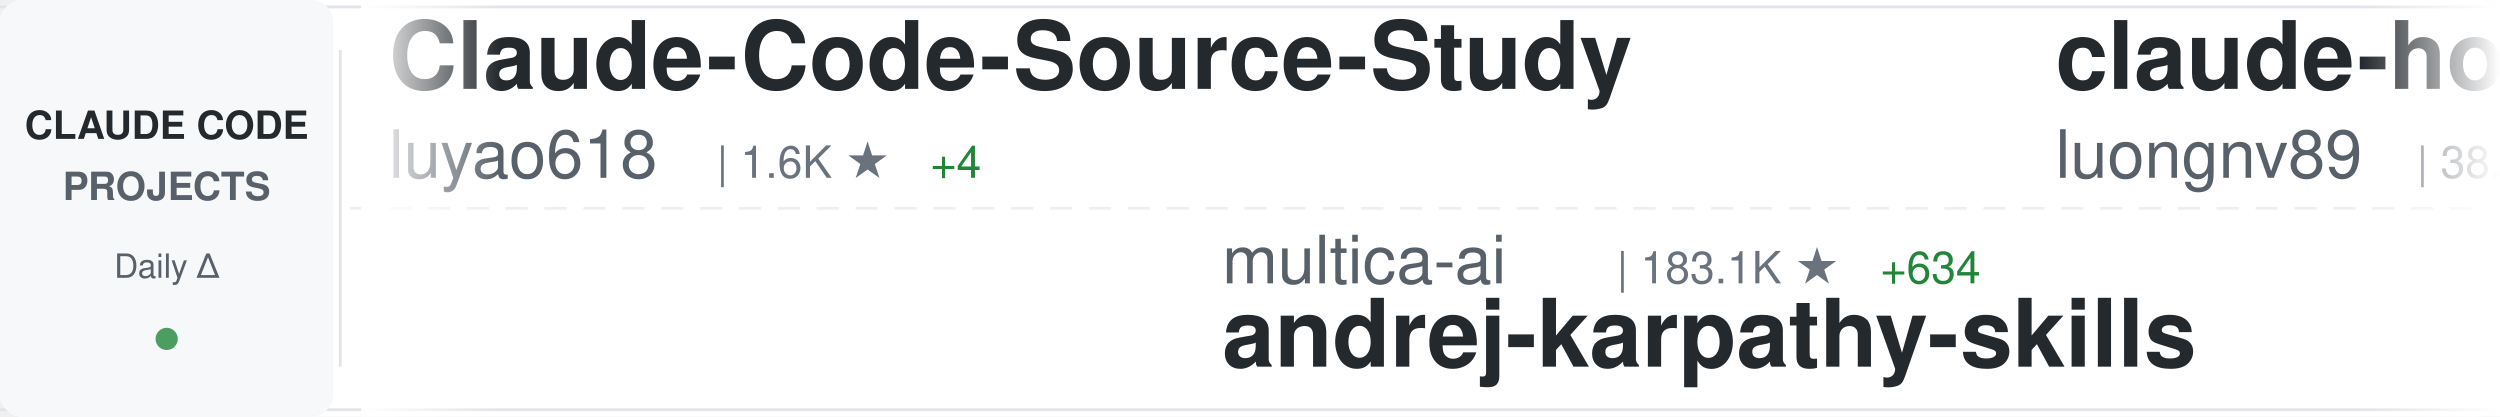
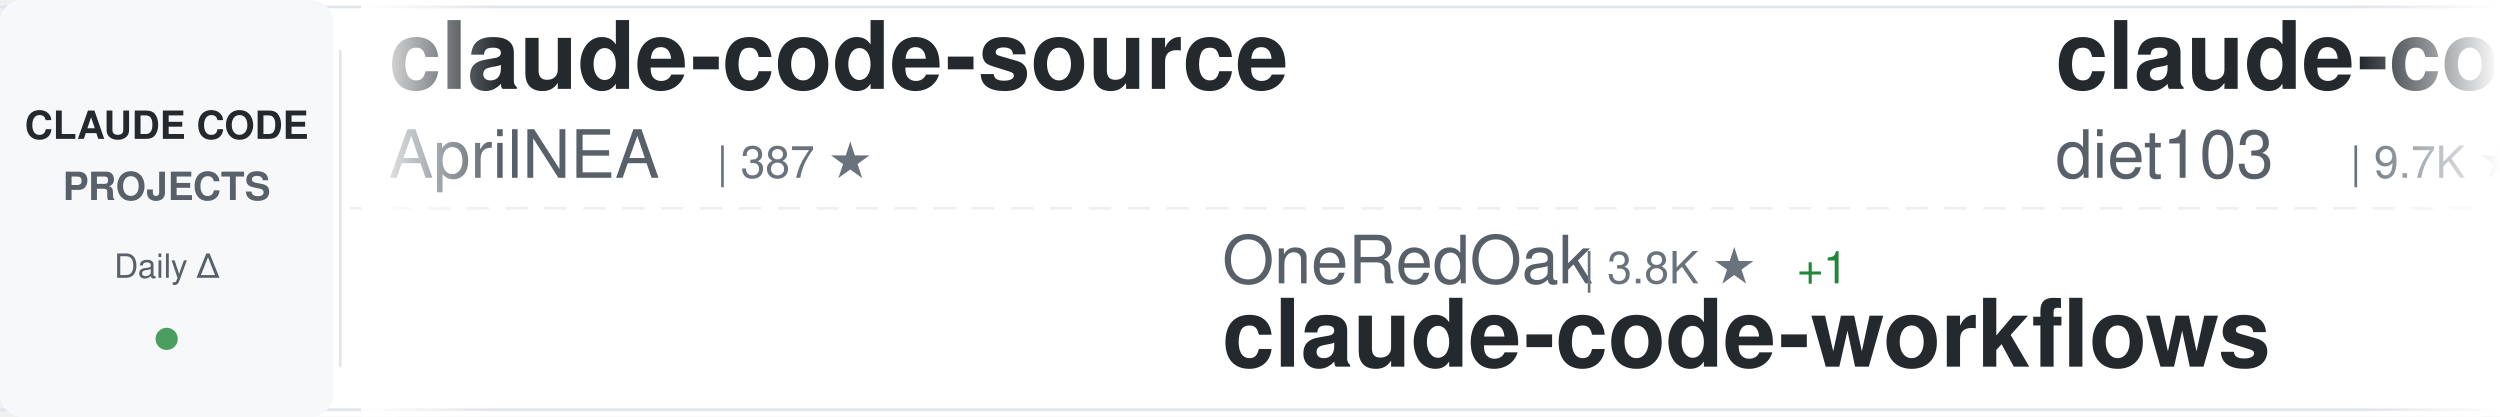
<svg xmlns="http://www.w3.org/2000/svg" width="900" height="150">
  <defs>
    <linearGradient id="awesomeLeftFade" x1="0%" y1="0%" x2="100%" y2="0%">
      <stop offset="0%" style="stop-color:#ffffff;stop-opacity:1" />
      <stop offset="100%" style="stop-color:#ffffff;stop-opacity:0" />
    </linearGradient>
    <linearGradient id="awesomeRightFade" x1="0%" y1="0%" x2="100%" y2="0%">
      <stop offset="0%" style="stop-color:#ffffff;stop-opacity:0" />
      <stop offset="100%" style="stop-color:#ffffff;stop-opacity:1" />
    </linearGradient>
  </defs>
  <rect width="900" height="150" fill="#ffffff" rx="8" />
  <rect x="0" y="2" width="900" height="1" fill="#e1e4e8" />
  <rect x="0" y="147" width="900" height="1" fill="#e1e4e8" />
  <line x1="0" y1="75" x2="900" y2="75" stroke="#e1e4e8" stroke-width="1" stroke-dasharray="8 6" opacity="0.6" />
  <rect x="0" y="0" width="120" height="150" fill="#f6f8fa" rx="8" />
  <text x="60" y="50" font-family="-apple-system, BlinkMacSystemFont, 'Segoe UI', Helvetica, Arial, sans-serif" font-size="14" font-weight="600" fill="#24292e" text-anchor="middle">CLAUDE CODE</text>
  <text x="60" y="72" font-family="-apple-system, BlinkMacSystemFont, 'Segoe UI', Helvetica, Arial, sans-serif" font-size="14" font-weight="600" fill="#586069" text-anchor="middle">PROJECTS</text>
  <text x="60" y="100" font-family="-apple-system, BlinkMacSystemFont, 'Segoe UI', Helvetica, Arial, sans-serif" font-size="12" font-weight="500" fill="#586069" text-anchor="middle">Daily Δ</text>
  <circle cx="60" cy="122" r="4" fill="#22863a" opacity="0.8" />
  <rect x="122" y="18" width="1" height="114" fill="#e1e4e8" />
  <clipPath id="awesomeTickerClip">
    <rect x="130" y="0" width="770" height="150" />
  </clipPath>
  <g clip-path="url(#awesomeTickerClip)">
    <g id="awesomeTickerItems">
      <animateTransform attributeName="transform" attributeType="XML" type="translate" from="0 0" to="-3000 0" dur="54s" repeatCount="indefinite" />
      <g transform="translate(0, 0)">
-         <text x="140" y="32" font-family="-apple-system, BlinkMacSystemFont, 'Segoe UI', Helvetica, Arial, sans-serif" font-size="34" font-weight="600" fill="#24292e">Claude-Code-Source-Study</text>
-         <text x="140" y="64" font-family="-apple-system, BlinkMacSystemFont, 'Segoe UI', Helvetica, Arial, sans-serif" font-size="24" font-weight="400" fill="#586069">luyao618</text>
-         <text x="258" y="64" font-family="-apple-system, BlinkMacSystemFont, 'Segoe UI', Helvetica, Arial, sans-serif" font-size="16" font-weight="500" fill="#6a737d">| 1.6K ★</text>
-         <text x="335" y="64" font-family="-apple-system, BlinkMacSystemFont, 'Segoe UI', Helvetica, Arial, sans-serif" font-size="16" font-weight="500" fill="#22863a"> +4</text>
+         <text x="140" y="32" font-family="-apple-system, BlinkMacSystemFont, 'Segoe UI', Helvetica, Arial, sans-serif" font-size="34" font-weight="600" fill="#24292e">claude-code-source</text>
+         <text x="140" y="64" font-family="-apple-system, BlinkMacSystemFont, 'Segoe UI', Helvetica, Arial, sans-serif" font-size="24" font-weight="400" fill="#586069">AprilNEA</text>
+         <text x="258" y="64" font-family="-apple-system, BlinkMacSystemFont, 'Segoe UI', Helvetica, Arial, sans-serif" font-size="16" font-weight="500" fill="#6a737d">| 387 ★</text>
      </g>
      <g transform="translate(300, 0)">
-         <text x="140" y="102" font-family="-apple-system, BlinkMacSystemFont, 'Segoe UI', Helvetica, Arial, sans-serif" font-size="24" font-weight="400" fill="#586069">multica-ai</text>
-         <text x="282" y="102" font-family="-apple-system, BlinkMacSystemFont, 'Segoe UI', Helvetica, Arial, sans-serif" font-size="16" font-weight="500" fill="#6a737d">| 183.1K ★</text>
-         <text x="377" y="102" font-family="-apple-system, BlinkMacSystemFont, 'Segoe UI', Helvetica, Arial, sans-serif" font-size="16" font-weight="500" fill="#22863a"> +634</text>
-         <text x="140" y="132" font-family="-apple-system, BlinkMacSystemFont, 'Segoe UI', Helvetica, Arial, sans-serif" font-size="34" font-weight="600" fill="#24292e">andrej-karpathy-skills</text>
+         <text x="140" y="102" font-family="-apple-system, BlinkMacSystemFont, 'Segoe UI', Helvetica, Arial, sans-serif" font-size="24" font-weight="400" fill="#586069">OneRedOak</text>
+         <text x="270" y="102" font-family="-apple-system, BlinkMacSystemFont, 'Segoe UI', Helvetica, Arial, sans-serif" font-size="16" font-weight="500" fill="#6a737d">| 3.8K ★</text>
+         <text x="347" y="102" font-family="-apple-system, BlinkMacSystemFont, 'Segoe UI', Helvetica, Arial, sans-serif" font-size="16" font-weight="500" fill="#22863a"> +1</text>
+         <text x="140" y="132" font-family="-apple-system, BlinkMacSystemFont, 'Segoe UI', Helvetica, Arial, sans-serif" font-size="34" font-weight="600" fill="#24292e">claude-code-workflows</text>
      </g>
      <g transform="translate(600, 0)">
-         <text x="140" y="32" font-family="-apple-system, BlinkMacSystemFont, 'Segoe UI', Helvetica, Arial, sans-serif" font-size="34" font-weight="600" fill="#24292e">claude-howto</text>
-         <text x="140" y="64" font-family="-apple-system, BlinkMacSystemFont, 'Segoe UI', Helvetica, Arial, sans-serif" font-size="24" font-weight="400" fill="#586069">luongnv89</text>
-         <text x="270" y="64" font-family="-apple-system, BlinkMacSystemFont, 'Segoe UI', Helvetica, Arial, sans-serif" font-size="16" font-weight="500" fill="#6a737d">| 38.4K ★</text>
-         <text x="356" y="64" font-family="-apple-system, BlinkMacSystemFont, 'Segoe UI', Helvetica, Arial, sans-serif" font-size="16" font-weight="500" fill="#22863a"> +162</text>
-       </g>
-       <g transform="translate(900, 0)">
-         <text x="140" y="102" font-family="-apple-system, BlinkMacSystemFont, 'Segoe UI', Helvetica, Arial, sans-serif" font-size="24" font-weight="400" fill="#586069">777genius</text>
-         <text x="270" y="102" font-family="-apple-system, BlinkMacSystemFont, 'Segoe UI', Helvetica, Arial, sans-serif" font-size="16" font-weight="500" fill="#6a737d">| 915 ★</text>
-         <text x="140" y="132" font-family="-apple-system, BlinkMacSystemFont, 'Segoe UI', Helvetica, Arial, sans-serif" font-size="34" font-weight="600" fill="#24292e">claude-code-source-code</text>
-       </g>
-       <g transform="translate(1200, 0)">
        <text x="140" y="32" font-family="-apple-system, BlinkMacSystemFont, 'Segoe UI', Helvetica, Arial, sans-serif" font-size="34" font-weight="600" fill="#24292e">claude-code-infrastructu...</text>
        <text x="140" y="64" font-family="-apple-system, BlinkMacSystemFont, 'Segoe UI', Helvetica, Arial, sans-serif" font-size="24" font-weight="400" fill="#586069">diet103</text>
        <text x="246" y="64" font-family="-apple-system, BlinkMacSystemFont, 'Segoe UI', Helvetica, Arial, sans-serif" font-size="16" font-weight="500" fill="#6a737d">| 9.7K ★</text>
-         <text x="323" y="64" font-family="-apple-system, BlinkMacSystemFont, 'Segoe UI', Helvetica, Arial, sans-serif" font-size="16" font-weight="500" fill="#22863a"> +7</text>
+         <text x="323" y="64" font-family="-apple-system, BlinkMacSystemFont, 'Segoe UI', Helvetica, Arial, sans-serif" font-size="16" font-weight="500" fill="#22863a"> +6</text>
+       </g>
+       <g transform="translate(900, 0)">
+         <text x="140" y="102" font-family="-apple-system, BlinkMacSystemFont, 'Segoe UI', Helvetica, Arial, sans-serif" font-size="24" font-weight="400" fill="#586069">Chachamaru127</text>
+         <text x="318" y="102" font-family="-apple-system, BlinkMacSystemFont, 'Segoe UI', Helvetica, Arial, sans-serif" font-size="16" font-weight="500" fill="#6a737d">| 2.9K ★</text>
+         <text x="395" y="102" font-family="-apple-system, BlinkMacSystemFont, 'Segoe UI', Helvetica, Arial, sans-serif" font-size="16" font-weight="500" fill="#22863a"> +8</text>
+         <text x="140" y="132" font-family="-apple-system, BlinkMacSystemFont, 'Segoe UI', Helvetica, Arial, sans-serif" font-size="34" font-weight="600" fill="#24292e">claude-code-harness</text>
+       </g>
+       <g transform="translate(1200, 0)">
+         <text x="140" y="32" font-family="-apple-system, BlinkMacSystemFont, 'Segoe UI', Helvetica, Arial, sans-serif" font-size="34" font-weight="600" fill="#24292e">Open-ClaudeCode</text>
+         <text x="140" y="64" font-family="-apple-system, BlinkMacSystemFont, 'Segoe UI', Helvetica, Arial, sans-serif" font-size="24" font-weight="400" fill="#586069">LING71671</text>
+         <text x="270" y="64" font-family="-apple-system, BlinkMacSystemFont, 'Segoe UI', Helvetica, Arial, sans-serif" font-size="16" font-weight="500" fill="#6a737d">| 902 ★</text>
+         <text x="338" y="64" font-family="-apple-system, BlinkMacSystemFont, 'Segoe UI', Helvetica, Arial, sans-serif" font-size="16" font-weight="500" fill="#22863a"> +1</text>
      </g>
      <g transform="translate(1500, 0)">
-         <text x="140" y="102" font-family="-apple-system, BlinkMacSystemFont, 'Segoe UI', Helvetica, Arial, sans-serif" font-size="24" font-weight="400" fill="#586069">ykdojo</text>
-         <text x="234" y="102" font-family="-apple-system, BlinkMacSystemFont, 'Segoe UI', Helvetica, Arial, sans-serif" font-size="16" font-weight="500" fill="#6a737d">| 8.9K ★</text>
-         <text x="311" y="102" font-family="-apple-system, BlinkMacSystemFont, 'Segoe UI', Helvetica, Arial, sans-serif" font-size="16" font-weight="500" fill="#22863a"> +8</text>
-         <text x="140" y="132" font-family="-apple-system, BlinkMacSystemFont, 'Segoe UI', Helvetica, Arial, sans-serif" font-size="34" font-weight="600" fill="#24292e">claude-code-tips</text>
+         <text x="140" y="102" font-family="-apple-system, BlinkMacSystemFont, 'Segoe UI', Helvetica, Arial, sans-serif" font-size="24" font-weight="400" fill="#586069">alejandrobalderas</text>
+         <text x="366" y="102" font-family="-apple-system, BlinkMacSystemFont, 'Segoe UI', Helvetica, Arial, sans-serif" font-size="16" font-weight="500" fill="#6a737d">| 2.3K ★</text>
+         <text x="443" y="102" font-family="-apple-system, BlinkMacSystemFont, 'Segoe UI', Helvetica, Arial, sans-serif" font-size="16" font-weight="500" fill="#22863a"> +2</text>
+         <text x="140" y="132" font-family="-apple-system, BlinkMacSystemFont, 'Segoe UI', Helvetica, Arial, sans-serif" font-size="34" font-weight="600" fill="#24292e">claude-code-from-source</text>
      </g>
      <g transform="translate(1800, 0)">
-         <text x="140" y="32" font-family="-apple-system, BlinkMacSystemFont, 'Segoe UI', Helvetica, Arial, sans-serif" font-size="34" font-weight="600" fill="#24292e">claude-code-harness</text>
-         <text x="140" y="64" font-family="-apple-system, BlinkMacSystemFont, 'Segoe UI', Helvetica, Arial, sans-serif" font-size="24" font-weight="400" fill="#586069">Chachamaru127</text>
-         <text x="318" y="64" font-family="-apple-system, BlinkMacSystemFont, 'Segoe UI', Helvetica, Arial, sans-serif" font-size="16" font-weight="500" fill="#6a737d">| 2.9K ★</text>
-         <text x="395" y="64" font-family="-apple-system, BlinkMacSystemFont, 'Segoe UI', Helvetica, Arial, sans-serif" font-size="16" font-weight="500" fill="#22863a"> +6</text>
+         <text x="140" y="32" font-family="-apple-system, BlinkMacSystemFont, 'Segoe UI', Helvetica, Arial, sans-serif" font-size="34" font-weight="600" fill="#24292e">claude-code-tips</text>
+         <text x="140" y="64" font-family="-apple-system, BlinkMacSystemFont, 'Segoe UI', Helvetica, Arial, sans-serif" font-size="24" font-weight="400" fill="#586069">ykdojo</text>
+         <text x="234" y="64" font-family="-apple-system, BlinkMacSystemFont, 'Segoe UI', Helvetica, Arial, sans-serif" font-size="16" font-weight="500" fill="#6a737d">| 8.9K ★</text>
+         <text x="311" y="64" font-family="-apple-system, BlinkMacSystemFont, 'Segoe UI', Helvetica, Arial, sans-serif" font-size="16" font-weight="500" fill="#22863a"> +8</text>
      </g>
      <g transform="translate(2100, 0)">
-         <text x="140" y="102" font-family="-apple-system, BlinkMacSystemFont, 'Segoe UI', Helvetica, Arial, sans-serif" font-size="24" font-weight="400" fill="#586069">repowise-dev</text>
-         <text x="306" y="102" font-family="-apple-system, BlinkMacSystemFont, 'Segoe UI', Helvetica, Arial, sans-serif" font-size="16" font-weight="500" fill="#6a737d">| 1.1K ★</text>
-         <text x="383" y="102" font-family="-apple-system, BlinkMacSystemFont, 'Segoe UI', Helvetica, Arial, sans-serif" font-size="16" font-weight="500" fill="#22863a"> +2</text>
-         <text x="140" y="132" font-family="-apple-system, BlinkMacSystemFont, 'Segoe UI', Helvetica, Arial, sans-serif" font-size="34" font-weight="600" fill="#24292e">claude-code-prompts</text>
+         <text x="140" y="102" font-family="-apple-system, BlinkMacSystemFont, 'Segoe UI', Helvetica, Arial, sans-serif" font-size="24" font-weight="400" fill="#586069">Piebald-AI</text>
+         <text x="282" y="102" font-family="-apple-system, BlinkMacSystemFont, 'Segoe UI', Helvetica, Arial, sans-serif" font-size="16" font-weight="500" fill="#6a737d">| 11.4K ★</text>
+         <text x="368" y="102" font-family="-apple-system, BlinkMacSystemFont, 'Segoe UI', Helvetica, Arial, sans-serif" font-size="16" font-weight="500" fill="#22863a"> +22</text>
+         <text x="140" y="132" font-family="-apple-system, BlinkMacSystemFont, 'Segoe UI', Helvetica, Arial, sans-serif" font-size="34" font-weight="600" fill="#24292e">claude-code-system-promp...</text>
      </g>
      <g transform="translate(2400, 0)">
-         <text x="140" y="32" font-family="-apple-system, BlinkMacSystemFont, 'Segoe UI', Helvetica, Arial, sans-serif" font-size="34" font-weight="600" fill="#24292e">free-claude-code</text>
-         <text x="140" y="64" font-family="-apple-system, BlinkMacSystemFont, 'Segoe UI', Helvetica, Arial, sans-serif" font-size="24" font-weight="400" fill="#586069">Alishahryar1</text>
-         <text x="306" y="64" font-family="-apple-system, BlinkMacSystemFont, 'Segoe UI', Helvetica, Arial, sans-serif" font-size="16" font-weight="500" fill="#6a737d">| 37.2K ★</text>
-         <text x="392" y="64" font-family="-apple-system, BlinkMacSystemFont, 'Segoe UI', Helvetica, Arial, sans-serif" font-size="16" font-weight="500" fill="#22863a"> +159</text>
+         <text x="140" y="32" font-family="-apple-system, BlinkMacSystemFont, 'Segoe UI', Helvetica, Arial, sans-serif" font-size="34" font-weight="600" fill="#24292e">claude-code-hooks-master...</text>
+         <text x="140" y="64" font-family="-apple-system, BlinkMacSystemFont, 'Segoe UI', Helvetica, Arial, sans-serif" font-size="24" font-weight="400" fill="#586069">disler</text>
+         <text x="234" y="64" font-family="-apple-system, BlinkMacSystemFont, 'Segoe UI', Helvetica, Arial, sans-serif" font-size="16" font-weight="500" fill="#6a737d">| 3.8K ★</text>
+         <text x="311" y="64" font-family="-apple-system, BlinkMacSystemFont, 'Segoe UI', Helvetica, Arial, sans-serif" font-size="16" font-weight="500" fill="#22863a"> +2</text>
      </g>
      <g transform="translate(2700, 0)">
-         <text x="140" y="102" font-family="-apple-system, BlinkMacSystemFont, 'Segoe UI', Helvetica, Arial, sans-serif" font-size="24" font-weight="400" fill="#586069">ghuntley</text>
-         <text x="258" y="102" font-family="-apple-system, BlinkMacSystemFont, 'Segoe UI', Helvetica, Arial, sans-serif" font-size="16" font-weight="500" fill="#6a737d">| 986 ★</text>
-         <text x="140" y="132" font-family="-apple-system, BlinkMacSystemFont, 'Segoe UI', Helvetica, Arial, sans-serif" font-size="34" font-weight="600" fill="#24292e">claude-code-source-code-...</text>
+         <text x="140" y="102" font-family="-apple-system, BlinkMacSystemFont, 'Segoe UI', Helvetica, Arial, sans-serif" font-size="24" font-weight="400" fill="#586069">jeremylongshore</text>
+         <text x="342" y="102" font-family="-apple-system, BlinkMacSystemFont, 'Segoe UI', Helvetica, Arial, sans-serif" font-size="16" font-weight="500" fill="#6a737d">| 2.4K ★</text>
+         <text x="419" y="102" font-family="-apple-system, BlinkMacSystemFont, 'Segoe UI', Helvetica, Arial, sans-serif" font-size="16" font-weight="500" fill="#22863a"> +2</text>
+         <text x="140" y="132" font-family="-apple-system, BlinkMacSystemFont, 'Segoe UI', Helvetica, Arial, sans-serif" font-size="34" font-weight="600" fill="#24292e">claude-code-plugins-plus...</text>
      </g>
      <g transform="translate(3000, 0)">
-         <text x="140" y="32" font-family="-apple-system, BlinkMacSystemFont, 'Segoe UI', Helvetica, Arial, sans-serif" font-size="34" font-weight="600" fill="#24292e">Claude-Code-Source-Study</text>
-         <text x="140" y="64" font-family="-apple-system, BlinkMacSystemFont, 'Segoe UI', Helvetica, Arial, sans-serif" font-size="24" font-weight="400" fill="#586069">luyao618</text>
-         <text x="258" y="64" font-family="-apple-system, BlinkMacSystemFont, 'Segoe UI', Helvetica, Arial, sans-serif" font-size="16" font-weight="500" fill="#6a737d">| 1.6K ★</text>
-         <text x="335" y="64" font-family="-apple-system, BlinkMacSystemFont, 'Segoe UI', Helvetica, Arial, sans-serif" font-size="16" font-weight="500" fill="#22863a"> +4</text>
+         <text x="140" y="32" font-family="-apple-system, BlinkMacSystemFont, 'Segoe UI', Helvetica, Arial, sans-serif" font-size="34" font-weight="600" fill="#24292e">claude-code-source</text>
+         <text x="140" y="64" font-family="-apple-system, BlinkMacSystemFont, 'Segoe UI', Helvetica, Arial, sans-serif" font-size="24" font-weight="400" fill="#586069">AprilNEA</text>
+         <text x="258" y="64" font-family="-apple-system, BlinkMacSystemFont, 'Segoe UI', Helvetica, Arial, sans-serif" font-size="16" font-weight="500" fill="#6a737d">| 387 ★</text>
      </g>
      <g transform="translate(3300, 0)">
-         <text x="140" y="102" font-family="-apple-system, BlinkMacSystemFont, 'Segoe UI', Helvetica, Arial, sans-serif" font-size="24" font-weight="400" fill="#586069">multica-ai</text>
-         <text x="282" y="102" font-family="-apple-system, BlinkMacSystemFont, 'Segoe UI', Helvetica, Arial, sans-serif" font-size="16" font-weight="500" fill="#6a737d">| 183.1K ★</text>
-         <text x="377" y="102" font-family="-apple-system, BlinkMacSystemFont, 'Segoe UI', Helvetica, Arial, sans-serif" font-size="16" font-weight="500" fill="#22863a"> +634</text>
-         <text x="140" y="132" font-family="-apple-system, BlinkMacSystemFont, 'Segoe UI', Helvetica, Arial, sans-serif" font-size="34" font-weight="600" fill="#24292e">andrej-karpathy-skills</text>
+         <text x="140" y="102" font-family="-apple-system, BlinkMacSystemFont, 'Segoe UI', Helvetica, Arial, sans-serif" font-size="24" font-weight="400" fill="#586069">OneRedOak</text>
+         <text x="270" y="102" font-family="-apple-system, BlinkMacSystemFont, 'Segoe UI', Helvetica, Arial, sans-serif" font-size="16" font-weight="500" fill="#6a737d">| 3.8K ★</text>
+         <text x="347" y="102" font-family="-apple-system, BlinkMacSystemFont, 'Segoe UI', Helvetica, Arial, sans-serif" font-size="16" font-weight="500" fill="#22863a"> +1</text>
+         <text x="140" y="132" font-family="-apple-system, BlinkMacSystemFont, 'Segoe UI', Helvetica, Arial, sans-serif" font-size="34" font-weight="600" fill="#24292e">claude-code-workflows</text>
      </g>
      <g transform="translate(3600, 0)">
-         <text x="140" y="32" font-family="-apple-system, BlinkMacSystemFont, 'Segoe UI', Helvetica, Arial, sans-serif" font-size="34" font-weight="600" fill="#24292e">claude-howto</text>
-         <text x="140" y="64" font-family="-apple-system, BlinkMacSystemFont, 'Segoe UI', Helvetica, Arial, sans-serif" font-size="24" font-weight="400" fill="#586069">luongnv89</text>
-         <text x="270" y="64" font-family="-apple-system, BlinkMacSystemFont, 'Segoe UI', Helvetica, Arial, sans-serif" font-size="16" font-weight="500" fill="#6a737d">| 38.4K ★</text>
-         <text x="356" y="64" font-family="-apple-system, BlinkMacSystemFont, 'Segoe UI', Helvetica, Arial, sans-serif" font-size="16" font-weight="500" fill="#22863a"> +162</text>
+         <text x="140" y="32" font-family="-apple-system, BlinkMacSystemFont, 'Segoe UI', Helvetica, Arial, sans-serif" font-size="34" font-weight="600" fill="#24292e">claude-code-infrastructu...</text>
+         <text x="140" y="64" font-family="-apple-system, BlinkMacSystemFont, 'Segoe UI', Helvetica, Arial, sans-serif" font-size="24" font-weight="400" fill="#586069">diet103</text>
+         <text x="246" y="64" font-family="-apple-system, BlinkMacSystemFont, 'Segoe UI', Helvetica, Arial, sans-serif" font-size="16" font-weight="500" fill="#6a737d">| 9.7K ★</text>
+         <text x="323" y="64" font-family="-apple-system, BlinkMacSystemFont, 'Segoe UI', Helvetica, Arial, sans-serif" font-size="16" font-weight="500" fill="#22863a"> +6</text>
      </g>
      <g transform="translate(3900, 0)">
-         <text x="140" y="102" font-family="-apple-system, BlinkMacSystemFont, 'Segoe UI', Helvetica, Arial, sans-serif" font-size="24" font-weight="400" fill="#586069">777genius</text>
-         <text x="270" y="102" font-family="-apple-system, BlinkMacSystemFont, 'Segoe UI', Helvetica, Arial, sans-serif" font-size="16" font-weight="500" fill="#6a737d">| 915 ★</text>
-         <text x="140" y="132" font-family="-apple-system, BlinkMacSystemFont, 'Segoe UI', Helvetica, Arial, sans-serif" font-size="34" font-weight="600" fill="#24292e">claude-code-source-code</text>
+         <text x="140" y="102" font-family="-apple-system, BlinkMacSystemFont, 'Segoe UI', Helvetica, Arial, sans-serif" font-size="24" font-weight="400" fill="#586069">Chachamaru127</text>
+         <text x="318" y="102" font-family="-apple-system, BlinkMacSystemFont, 'Segoe UI', Helvetica, Arial, sans-serif" font-size="16" font-weight="500" fill="#6a737d">| 2.9K ★</text>
+         <text x="395" y="102" font-family="-apple-system, BlinkMacSystemFont, 'Segoe UI', Helvetica, Arial, sans-serif" font-size="16" font-weight="500" fill="#22863a"> +8</text>
+         <text x="140" y="132" font-family="-apple-system, BlinkMacSystemFont, 'Segoe UI', Helvetica, Arial, sans-serif" font-size="34" font-weight="600" fill="#24292e">claude-code-harness</text>
      </g>
    </g>
  </g>
  <rect x="130" y="0" width="50" height="150" fill="url(#awesomeLeftFade)" />
  <rect x="850" y="0" width="50" height="150" fill="url(#awesomeRightFade)" />
</svg>
